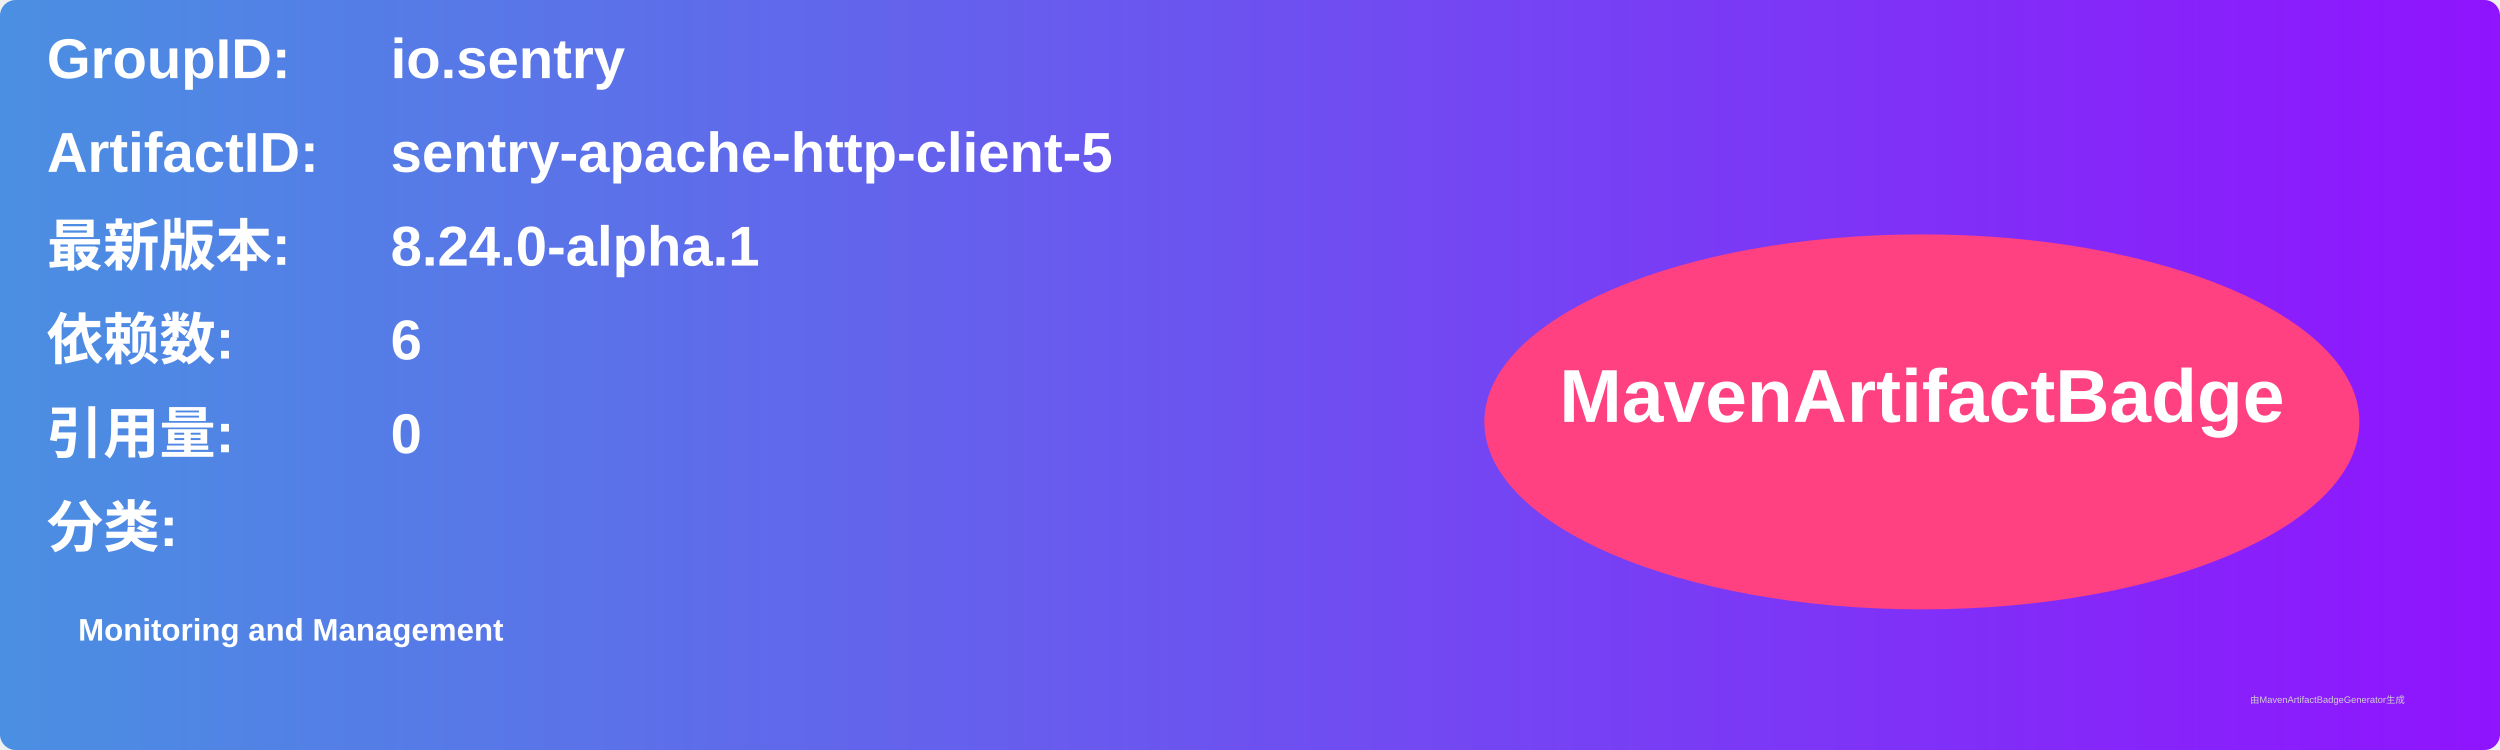
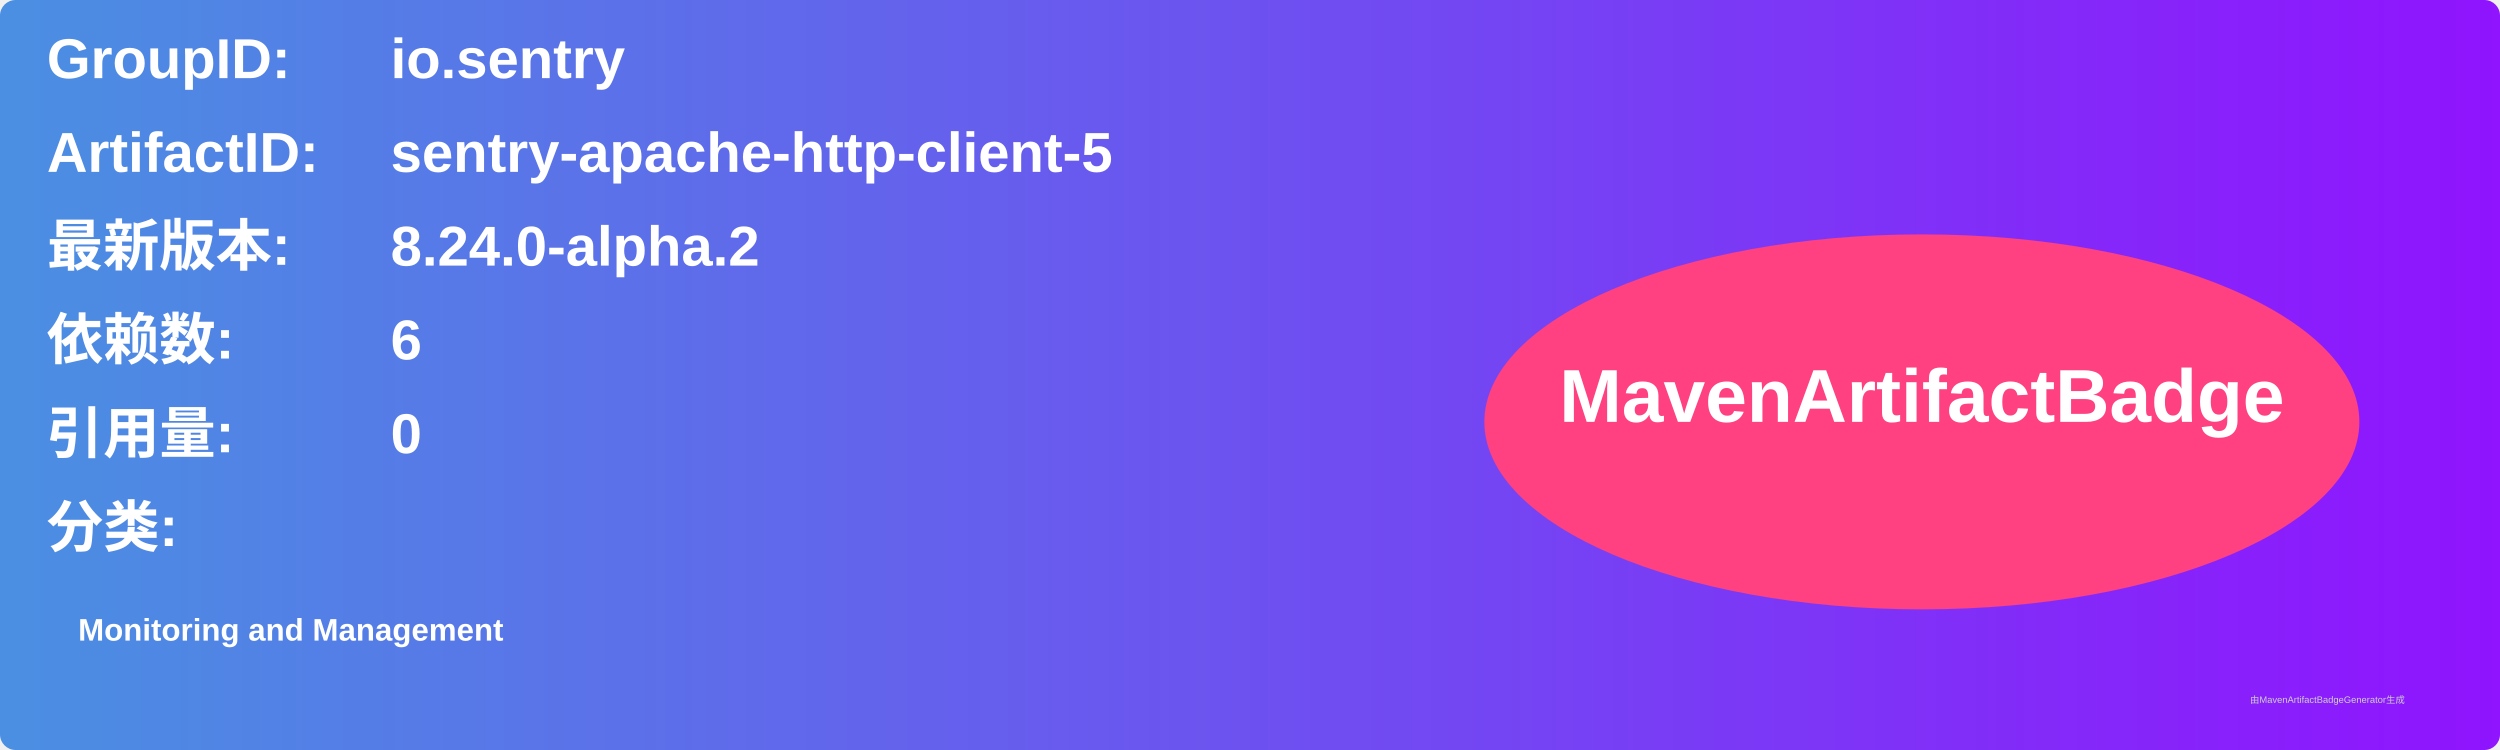
<svg xmlns="http://www.w3.org/2000/svg" width="800" height="240" viewBox="0 0 800 240">
  <linearGradient id="grad" x1="0%" y1="0%" x2="100%" y2="0%">
    <stop offset="0%" stop-color="#4a90e2" />
    <stop offset="100%" stop-color="#9013fe" />
  </linearGradient>
  <rect width="100%" height="100%" rx="5" ry="5" fill="url(#grad)" />
  <g transform="translate(15, 15)">
    <text x="0" y="10" font-family="Arial" font-size="18" fill="white" font-weight="bold" width="260">GroupID:</text>
    <text x="110" y="10" font-family="Arial" font-size="18" fill="white" font-weight="bold" width="460">io.sentry</text>
    <text x="0" y="40" font-family="Arial" font-size="18" fill="white" font-weight="bold" width="260">ArtifactID:</text>
    <text x="110" y="40" font-family="Arial" font-size="18" fill="white" font-weight="bold" width="460">sentry-apache-http-client-5</text>
    <text x="0" y="70" font-family="Arial" font-size="18" fill="white" font-weight="bold">最新版本:</text>
    <text x="110" y="70" font-family="Arial" font-size="18" fill="white" font-weight="bold">
-       <tspan font-weight="bold">8.24.0-alpha.1</tspan>
+       <tspan font-weight="bold">8.24.0-alpha.2</tspan>
    </text>
    <text x="0" y="100" font-family="Arial" font-size="18" fill="white" font-weight="bold">依赖数: </text>
    <text x="110" y="100" font-family="Arial" font-size="18" fill="white">
      <tspan font-weight="bold">6</tspan>
    </text>
    <text x="0" y="130" font-family="Arial" font-size="18" fill="white" font-weight="bold">引用量: </text>
    <text x="110" y="130" font-family="Arial" font-size="18" fill="white">
      <tspan font-weight="bold">0</tspan>
    </text>
    <text x="0" y="160" font-family="Arial" font-size="18" fill="white" font-weight="bold">分类:</text>
    <text x="10" y="190" font-family="Arial" font-size="10" fill="white">
      <tspan font-weight="bold">Monitoring and Management</tspan>
    </text>
    <ellipse cx="600" cy="120" rx="140" ry="60" fill="#ff4081" />
    <text x="600" y="120" text-anchor="middle" font-family="Arial" font-size="24" fill="white" font-weight="bold">MavenArtifactBadge</text>
  </g>
  <text x="720" y="225" font-family="Arial" font-size="3" fill="#d0d0d0">由MavenArtifactBadgeGenerator生成</text>
</svg>
